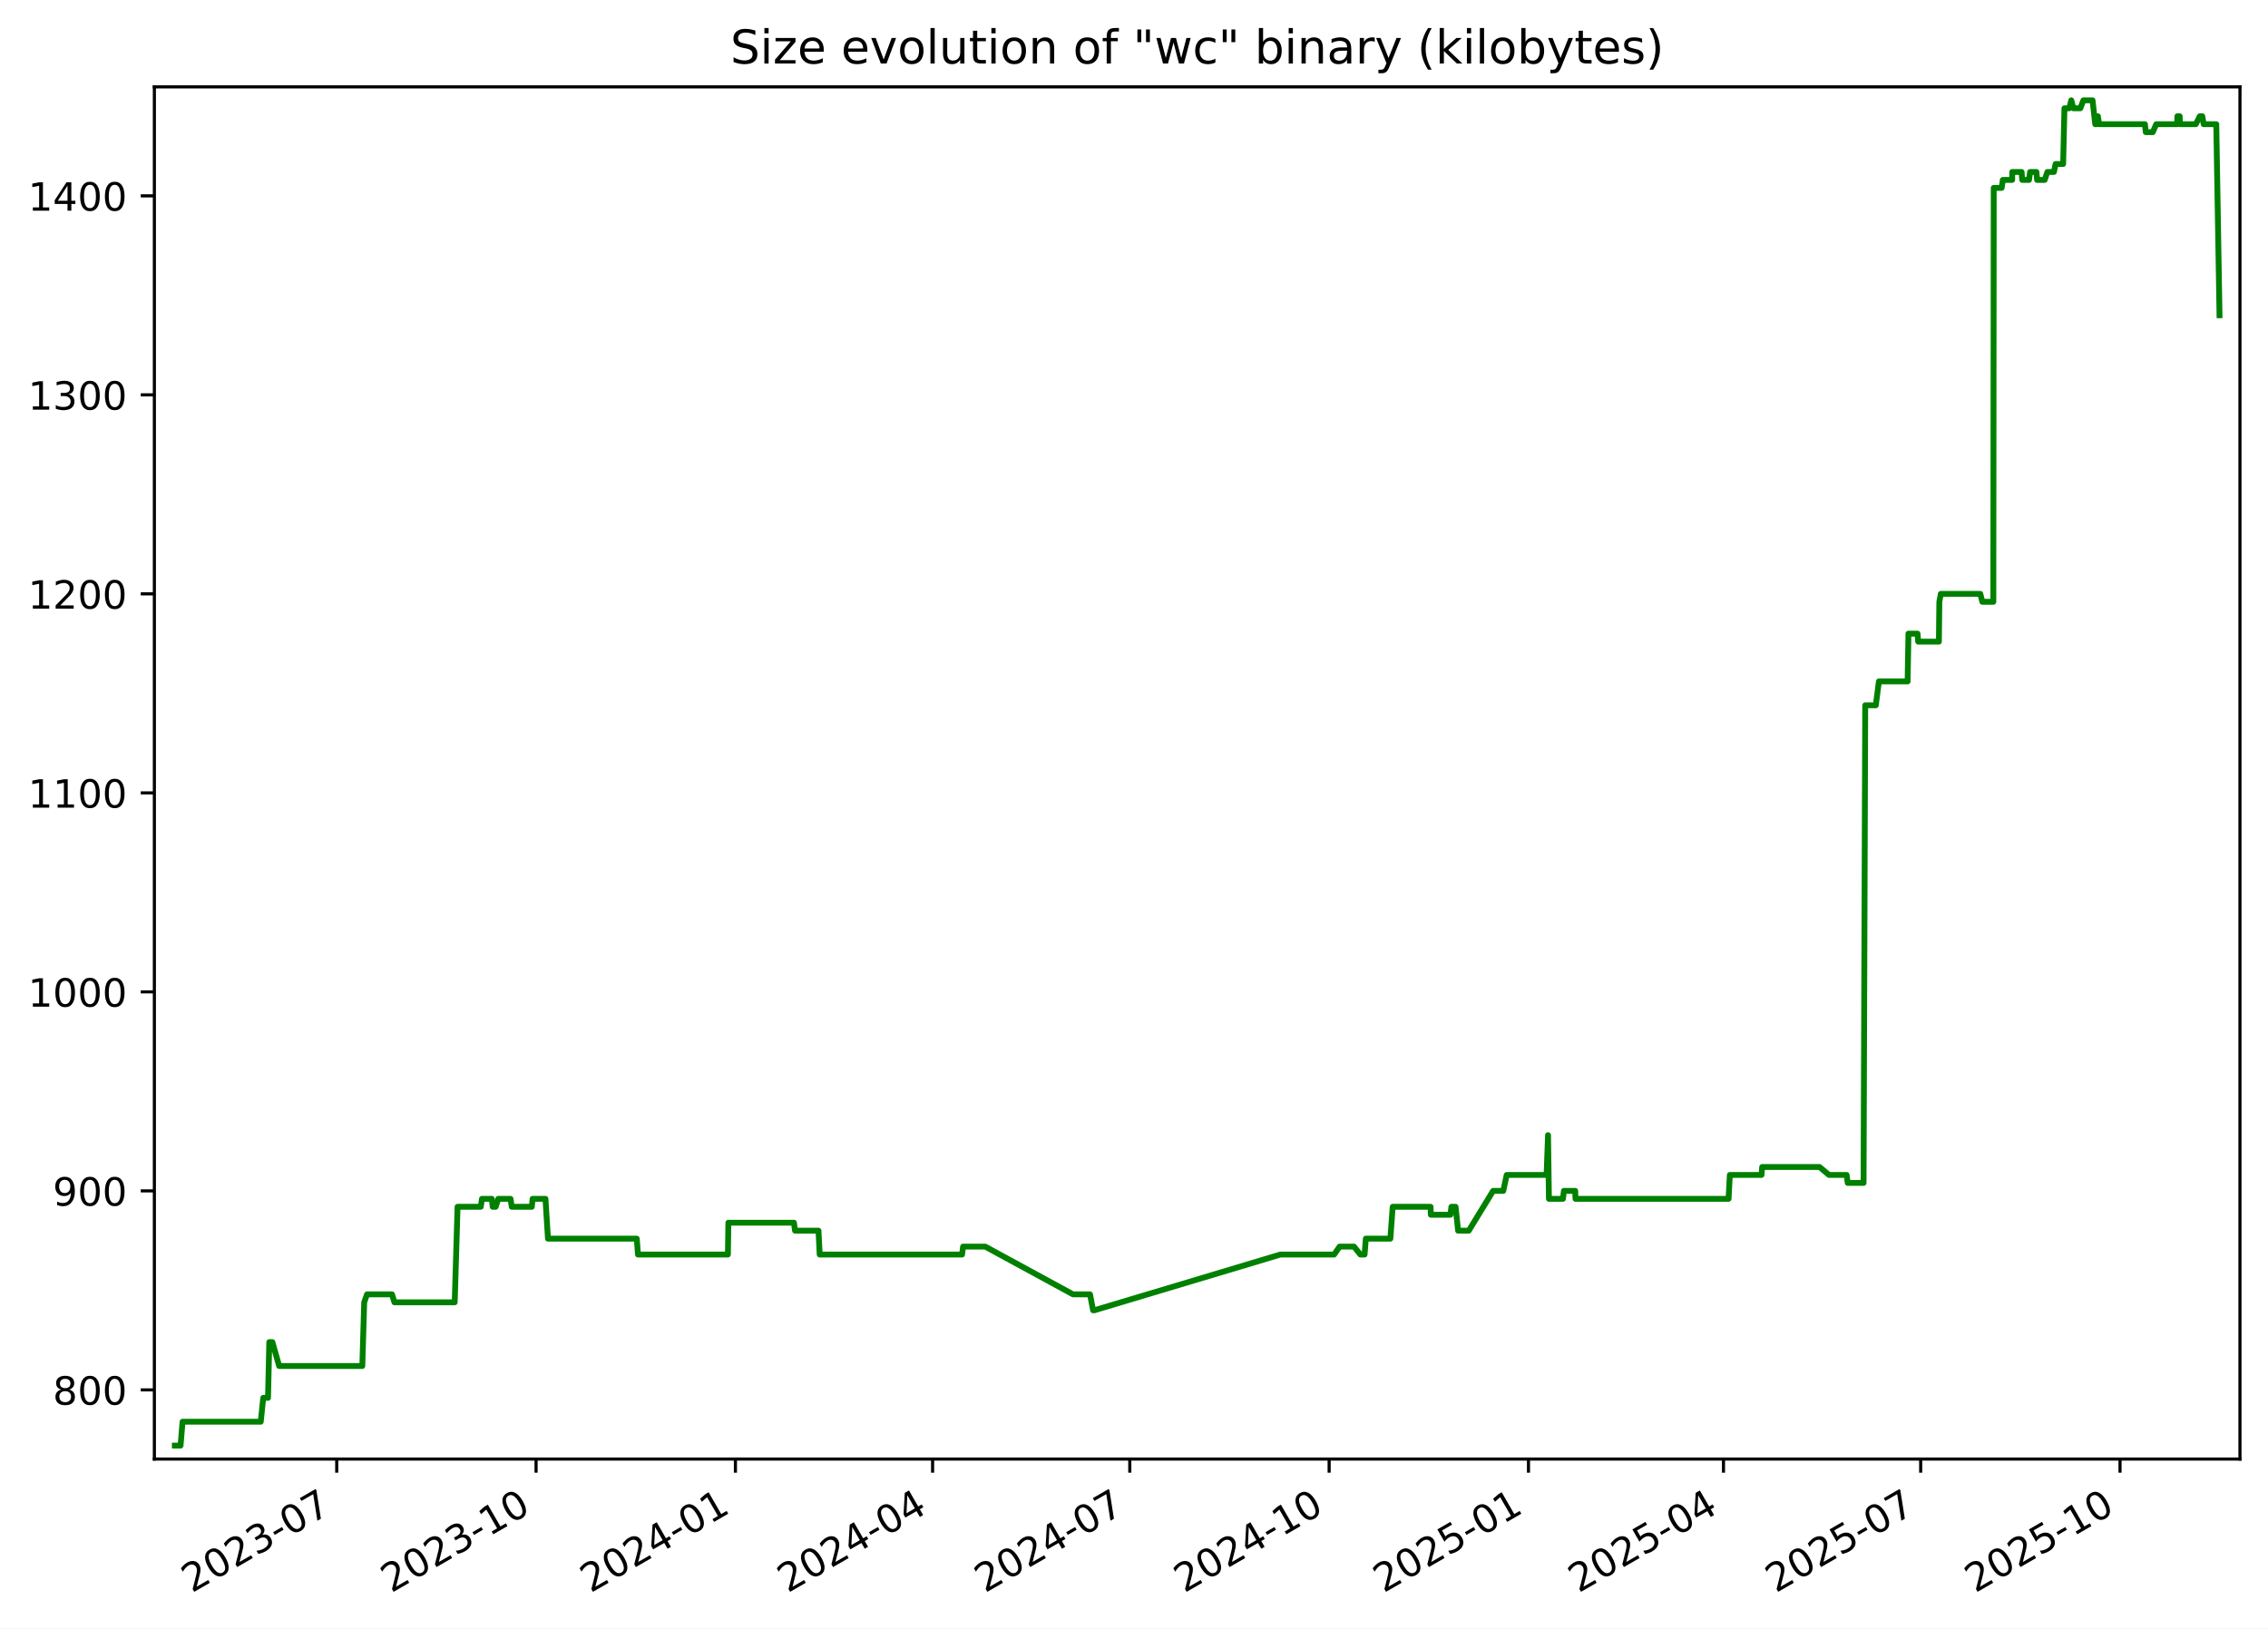
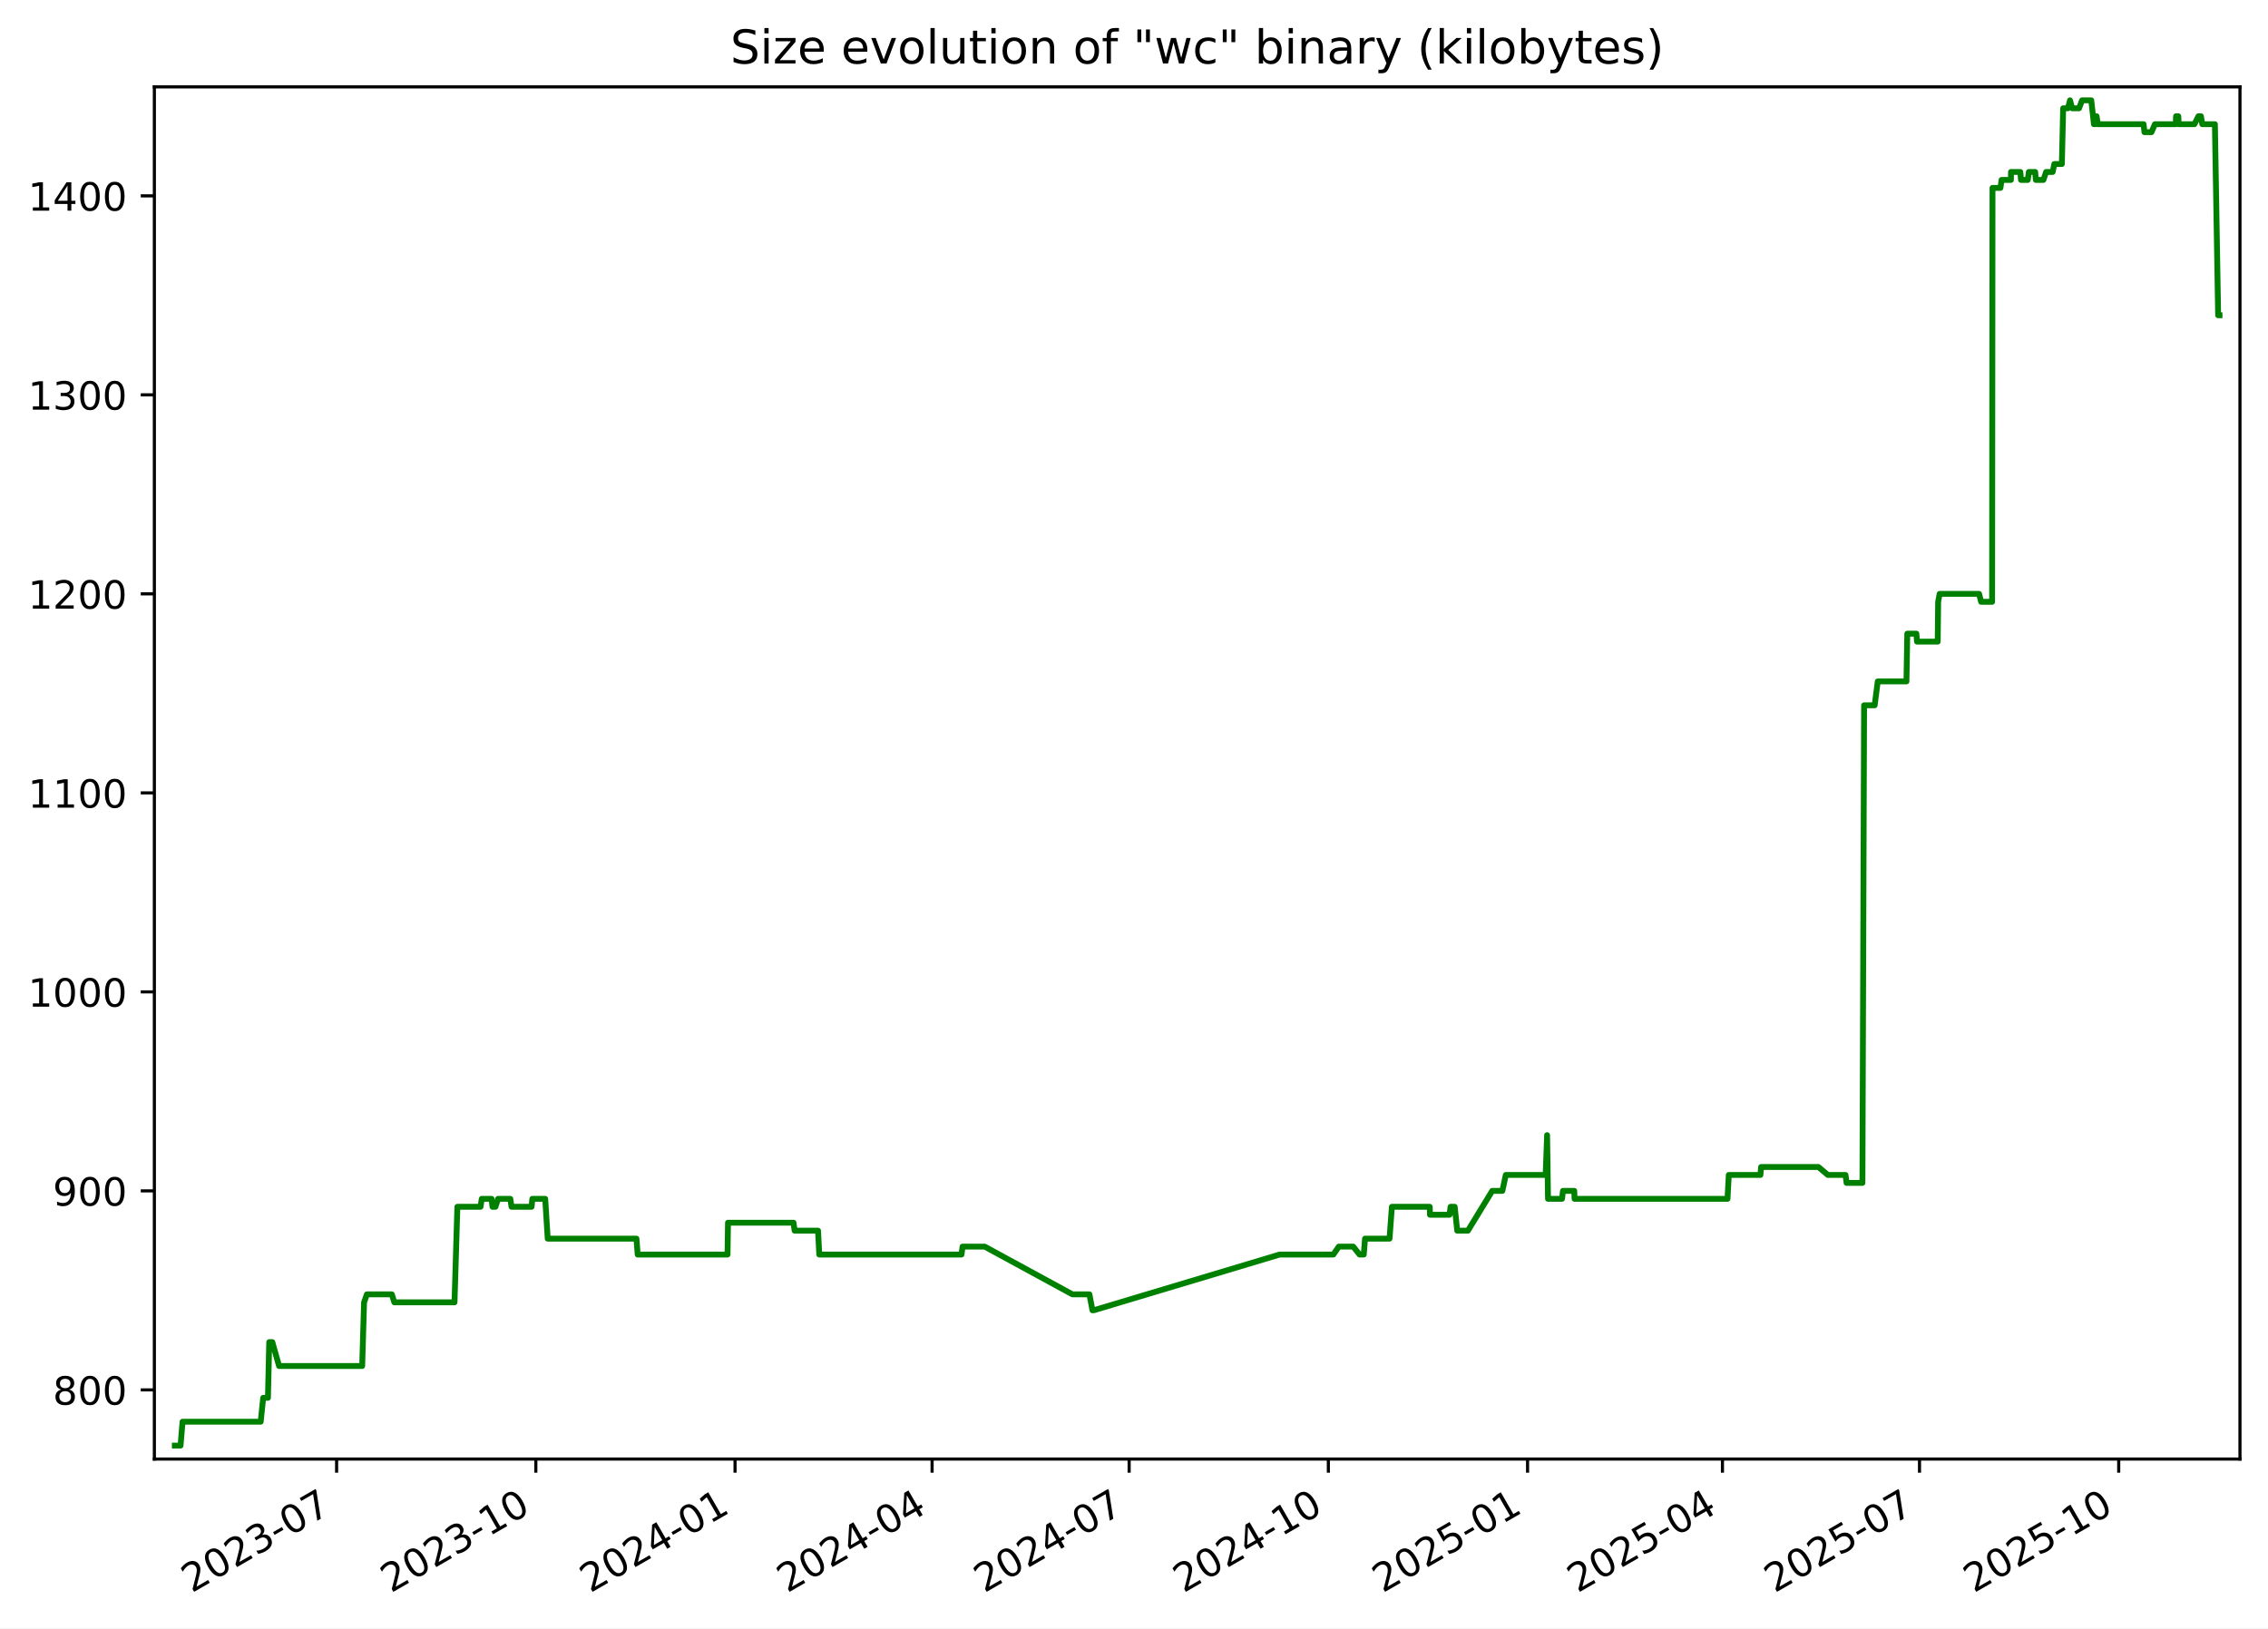
<svg xmlns="http://www.w3.org/2000/svg" xmlns:xlink="http://www.w3.org/1999/xlink" width="582.53pt" height="418.303pt" viewBox="0 0 582.53 418.303" version="1.1">
  <defs>
    <style type="text/css">*{stroke-linejoin: round; stroke-linecap: butt}</style>
  </defs>
  <g id="figure_1">
    <g id="patch_1">
      <path d="M -0 418.303  L 582.53 418.303  L 582.53 0  L -0 0  z " style="fill: #ffffff" />
    </g>
    <g id="axes_1">
      <g id="patch_2">
        <path d="M 39.65 374.83  L 575.33 374.83  L 575.33 22.318  L 39.65 22.318  z " style="fill: #ffffff" />
      </g>
      <g id="matplotlib.axis_1">
        <g id="xtick_1">
          <g id="line2d_1">
            <defs>
-               <path id="m8a77a86e49" d="M 0 0  L 0 3.5  " style="stroke: #000000; stroke-width: 0.8" />
+               <path id="mfa1cd98593" d="M 0 0  L 0 3.5  " style="stroke: #000000; stroke-width: 0.8" />
            </defs>
            <g>
-               <use xlink:href="#m8a77a86e49" x="86.487" y="374.83" style="stroke: #000000; stroke-width: 0.8" />
+               <use xlink:href="#mfa1cd98593" x="86.459" y="374.83" style="stroke: #000000; stroke-width: 0.8" />
            </g>
          </g>
          <g id="text_1">
-             <g transform="translate(49.26217 409.302) rotate(-30) scale(0.1 -0.1)">
+             <g transform="translate(49.23414 409.302) rotate(-30) scale(0.1 -0.1)">
              <defs>
                <path id="DejaVuSans-32" d="M 1228 531  L 3431 531  L 3431 0  L 469 0  L 469 531  Q 828 903 1448 1529  Q 2069 2156 2228 2338  Q 2531 2678 2651 2914  Q 2772 3150 2772 3378  Q 2772 3750 2511 3984  Q 2250 4219 1831 4219  Q 1534 4219 1204 4116  Q 875 4013 500 3803  L 500 4441  Q 881 4594 1212 4672  Q 1544 4750 1819 4750  Q 2544 4750 2975 4387  Q 3406 4025 3406 3419  Q 3406 3131 3298 2873  Q 3191 2616 2906 2266  Q 2828 2175 2409 1742  Q 1991 1309 1228 531  z " transform="scale(0.015625)" />
                <path id="DejaVuSans-30" d="M 2034 4250  Q 1547 4250 1301 3770  Q 1056 3291 1056 2328  Q 1056 1369 1301 889  Q 1547 409 2034 409  Q 2525 409 2770 889  Q 3016 1369 3016 2328  Q 3016 3291 2770 3770  Q 2525 4250 2034 4250  z M 2034 4750  Q 2819 4750 3233 4129  Q 3647 3509 3647 2328  Q 3647 1150 3233 529  Q 2819 -91 2034 -91  Q 1250 -91 836 529  Q 422 1150 422 2328  Q 422 3509 836 4129  Q 1250 4750 2034 4750  z " transform="scale(0.015625)" />
                <path id="DejaVuSans-33" d="M 2597 2516  Q 3050 2419 3304 2112  Q 3559 1806 3559 1356  Q 3559 666 3084 287  Q 2609 -91 1734 -91  Q 1441 -91 1130 -33  Q 819 25 488 141  L 488 750  Q 750 597 1062 519  Q 1375 441 1716 441  Q 2309 441 2620 675  Q 2931 909 2931 1356  Q 2931 1769 2642 2001  Q 2353 2234 1838 2234  L 1294 2234  L 1294 2753  L 1863 2753  Q 2328 2753 2575 2939  Q 2822 3125 2822 3475  Q 2822 3834 2567 4026  Q 2313 4219 1838 4219  Q 1578 4219 1281 4162  Q 984 4106 628 3988  L 628 4550  Q 988 4650 1302 4700  Q 1616 4750 1894 4750  Q 2613 4750 3031 4423  Q 3450 4097 3450 3541  Q 3450 3153 3228 2886  Q 3006 2619 2597 2516  z " transform="scale(0.015625)" />
                <path id="DejaVuSans-2d" d="M 313 2009  L 1997 2009  L 1997 1497  L 313 1497  L 313 2009  z " transform="scale(0.015625)" />
                <path id="DejaVuSans-37" d="M 525 4666  L 3525 4666  L 3525 4397  L 1831 0  L 1172 0  L 2766 4134  L 525 4134  L 525 4666  z " transform="scale(0.015625)" />
              </defs>
              <use xlink:href="#DejaVuSans-32" />
              <use xlink:href="#DejaVuSans-30" x="63.623" />
              <use xlink:href="#DejaVuSans-32" x="127.246" />
              <use xlink:href="#DejaVuSans-33" x="190.869" />
              <use xlink:href="#DejaVuSans-2d" x="254.492" />
              <use xlink:href="#DejaVuSans-30" x="290.576" />
              <use xlink:href="#DejaVuSans-37" x="354.199" />
            </g>
          </g>
        </g>
        <g id="xtick_2">
          <g id="line2d_2">
            <g>
-               <use xlink:href="#m8a77a86e49" x="137.689" y="374.83" style="stroke: #000000; stroke-width: 0.8" />
+               <use xlink:href="#mfa1cd98593" x="137.626" y="374.83" style="stroke: #000000; stroke-width: 0.8" />
            </g>
          </g>
          <g id="text_2">
-             <g transform="translate(100.4641 409.302) rotate(-30) scale(0.1 -0.1)">
+             <g transform="translate(100.4016 409.302) rotate(-30) scale(0.1 -0.1)">
              <defs>
                <path id="DejaVuSans-31" d="M 794 531  L 1825 531  L 1825 4091  L 703 3866  L 703 4441  L 1819 4666  L 2450 4666  L 2450 531  L 3481 531  L 3481 0  L 794 0  L 794 531  z " transform="scale(0.015625)" />
              </defs>
              <use xlink:href="#DejaVuSans-32" />
              <use xlink:href="#DejaVuSans-30" x="63.623" />
              <use xlink:href="#DejaVuSans-32" x="127.246" />
              <use xlink:href="#DejaVuSans-33" x="190.869" />
              <use xlink:href="#DejaVuSans-2d" x="254.492" />
              <use xlink:href="#DejaVuSans-31" x="290.576" />
              <use xlink:href="#DejaVuSans-30" x="354.199" />
            </g>
          </g>
        </g>
        <g id="xtick_3">
          <g id="line2d_3">
            <g>
-               <use xlink:href="#m8a77a86e49" x="188.891" y="374.83" style="stroke: #000000; stroke-width: 0.8" />
+               <use xlink:href="#mfa1cd98593" x="188.794" y="374.83" style="stroke: #000000; stroke-width: 0.8" />
            </g>
          </g>
          <g id="text_3">
-             <g transform="translate(151.6661 409.302) rotate(-30) scale(0.1 -0.1)">
+             <g transform="translate(151.5691 409.302) rotate(-30) scale(0.1 -0.1)">
              <defs>
                <path id="DejaVuSans-34" d="M 2419 4116  L 825 1625  L 2419 1625  L 2419 4116  z M 2253 4666  L 3047 4666  L 3047 1625  L 3713 1625  L 3713 1100  L 3047 1100  L 3047 0  L 2419 0  L 2419 1100  L 313 1100  L 313 1709  L 2253 4666  z " transform="scale(0.015625)" />
              </defs>
              <use xlink:href="#DejaVuSans-32" />
              <use xlink:href="#DejaVuSans-30" x="63.623" />
              <use xlink:href="#DejaVuSans-32" x="127.246" />
              <use xlink:href="#DejaVuSans-34" x="190.869" />
              <use xlink:href="#DejaVuSans-2d" x="254.492" />
              <use xlink:href="#DejaVuSans-30" x="290.576" />
              <use xlink:href="#DejaVuSans-31" x="354.199" />
            </g>
          </g>
        </g>
        <g id="xtick_4">
          <g id="line2d_4">
            <g>
-               <use xlink:href="#m8a77a86e49" x="239.536" y="374.83" style="stroke: #000000; stroke-width: 0.8" />
+               <use xlink:href="#mfa1cd98593" x="239.405" y="374.83" style="stroke: #000000; stroke-width: 0.8" />
            </g>
          </g>
          <g id="text_4">
-             <g transform="translate(202.3115 409.302) rotate(-30) scale(0.1 -0.1)">
+             <g transform="translate(202.1804 409.302) rotate(-30) scale(0.1 -0.1)">
              <use xlink:href="#DejaVuSans-32" />
              <use xlink:href="#DejaVuSans-30" x="63.623" />
              <use xlink:href="#DejaVuSans-32" x="127.246" />
              <use xlink:href="#DejaVuSans-34" x="190.869" />
              <use xlink:href="#DejaVuSans-2d" x="254.492" />
              <use xlink:href="#DejaVuSans-30" x="290.576" />
              <use xlink:href="#DejaVuSans-34" x="354.199" />
            </g>
          </g>
        </g>
        <g id="xtick_5">
          <g id="line2d_5">
            <g>
-               <use xlink:href="#m8a77a86e49" x="290.182" y="374.83" style="stroke: #000000; stroke-width: 0.8" />
+               <use xlink:href="#mfa1cd98593" x="290.016" y="374.83" style="stroke: #000000; stroke-width: 0.8" />
            </g>
          </g>
          <g id="text_5">
-             <g transform="translate(252.9569 409.302) rotate(-30) scale(0.1 -0.1)">
+             <g transform="translate(252.7916 409.302) rotate(-30) scale(0.1 -0.1)">
              <use xlink:href="#DejaVuSans-32" />
              <use xlink:href="#DejaVuSans-30" x="63.623" />
              <use xlink:href="#DejaVuSans-32" x="127.246" />
              <use xlink:href="#DejaVuSans-34" x="190.869" />
              <use xlink:href="#DejaVuSans-2d" x="254.492" />
              <use xlink:href="#DejaVuSans-30" x="290.576" />
              <use xlink:href="#DejaVuSans-37" x="354.199" />
            </g>
          </g>
        </g>
        <g id="xtick_6">
          <g id="line2d_6">
            <g>
-               <use xlink:href="#m8a77a86e49" x="341.384" y="374.83" style="stroke: #000000; stroke-width: 0.8" />
+               <use xlink:href="#mfa1cd98593" x="341.184" y="374.83" style="stroke: #000000; stroke-width: 0.8" />
            </g>
          </g>
          <g id="text_6">
-             <g transform="translate(304.1589 409.302) rotate(-30) scale(0.1 -0.1)">
+             <g transform="translate(303.9591 409.302) rotate(-30) scale(0.1 -0.1)">
              <use xlink:href="#DejaVuSans-32" />
              <use xlink:href="#DejaVuSans-30" x="63.623" />
              <use xlink:href="#DejaVuSans-32" x="127.246" />
              <use xlink:href="#DejaVuSans-34" x="190.869" />
              <use xlink:href="#DejaVuSans-2d" x="254.492" />
              <use xlink:href="#DejaVuSans-31" x="290.576" />
              <use xlink:href="#DejaVuSans-30" x="354.199" />
            </g>
          </g>
        </g>
        <g id="xtick_7">
          <g id="line2d_7">
            <g>
-               <use xlink:href="#m8a77a86e49" x="392.586" y="374.83" style="stroke: #000000; stroke-width: 0.8" />
+               <use xlink:href="#mfa1cd98593" x="392.351" y="374.83" style="stroke: #000000; stroke-width: 0.8" />
            </g>
          </g>
          <g id="text_7">
-             <g transform="translate(355.3609 409.302) rotate(-30) scale(0.1 -0.1)">
+             <g transform="translate(355.1266 409.302) rotate(-30) scale(0.1 -0.1)">
              <defs>
                <path id="DejaVuSans-35" d="M 691 4666  L 3169 4666  L 3169 4134  L 1269 4134  L 1269 2991  Q 1406 3038 1543 3061  Q 1681 3084 1819 3084  Q 2600 3084 3056 2656  Q 3513 2228 3513 1497  Q 3513 744 3044 326  Q 2575 -91 1722 -91  Q 1428 -91 1123 -41  Q 819 9 494 109  L 494 744  Q 775 591 1075 516  Q 1375 441 1709 441  Q 2250 441 2565 725  Q 2881 1009 2881 1497  Q 2881 1984 2565 2268  Q 2250 2553 1709 2553  Q 1456 2553 1204 2497  Q 953 2441 691 2322  L 691 4666  z " transform="scale(0.015625)" />
              </defs>
              <use xlink:href="#DejaVuSans-32" />
              <use xlink:href="#DejaVuSans-30" x="63.623" />
              <use xlink:href="#DejaVuSans-32" x="127.246" />
              <use xlink:href="#DejaVuSans-35" x="190.869" />
              <use xlink:href="#DejaVuSans-2d" x="254.492" />
              <use xlink:href="#DejaVuSans-30" x="290.576" />
              <use xlink:href="#DejaVuSans-31" x="354.199" />
            </g>
          </g>
        </g>
        <g id="xtick_8">
          <g id="line2d_8">
            <g>
-               <use xlink:href="#m8a77a86e49" x="442.675" y="374.83" style="stroke: #000000; stroke-width: 0.8" />
+               <use xlink:href="#mfa1cd98593" x="442.407" y="374.83" style="stroke: #000000; stroke-width: 0.8" />
            </g>
          </g>
          <g id="text_8">
-             <g transform="translate(405.4497 409.302) rotate(-30) scale(0.1 -0.1)">
+             <g transform="translate(405.1817 409.302) rotate(-30) scale(0.1 -0.1)">
              <use xlink:href="#DejaVuSans-32" />
              <use xlink:href="#DejaVuSans-30" x="63.623" />
              <use xlink:href="#DejaVuSans-32" x="127.246" />
              <use xlink:href="#DejaVuSans-35" x="190.869" />
              <use xlink:href="#DejaVuSans-2d" x="254.492" />
              <use xlink:href="#DejaVuSans-30" x="290.576" />
              <use xlink:href="#DejaVuSans-34" x="354.199" />
            </g>
          </g>
        </g>
        <g id="xtick_9">
          <g id="line2d_9">
            <g>
-               <use xlink:href="#m8a77a86e49" x="493.32" y="374.83" style="stroke: #000000; stroke-width: 0.8" />
+               <use xlink:href="#mfa1cd98593" x="493.018" y="374.83" style="stroke: #000000; stroke-width: 0.8" />
            </g>
          </g>
          <g id="text_9">
-             <g transform="translate(456.0952 409.302) rotate(-30) scale(0.1 -0.1)">
+             <g transform="translate(455.793 409.302) rotate(-30) scale(0.1 -0.1)">
              <use xlink:href="#DejaVuSans-32" />
              <use xlink:href="#DejaVuSans-30" x="63.623" />
              <use xlink:href="#DejaVuSans-32" x="127.246" />
              <use xlink:href="#DejaVuSans-35" x="190.869" />
              <use xlink:href="#DejaVuSans-2d" x="254.492" />
              <use xlink:href="#DejaVuSans-30" x="290.576" />
              <use xlink:href="#DejaVuSans-37" x="354.199" />
            </g>
          </g>
        </g>
        <g id="xtick_10">
          <g id="line2d_10">
            <g>
-               <use xlink:href="#m8a77a86e49" x="544.522" y="374.83" style="stroke: #000000; stroke-width: 0.8" />
+               <use xlink:href="#mfa1cd98593" x="544.185" y="374.83" style="stroke: #000000; stroke-width: 0.8" />
            </g>
          </g>
          <g id="text_10">
-             <g transform="translate(507.2971 409.302) rotate(-30) scale(0.1 -0.1)">
+             <g transform="translate(506.9604 409.302) rotate(-30) scale(0.1 -0.1)">
              <use xlink:href="#DejaVuSans-32" />
              <use xlink:href="#DejaVuSans-30" x="63.623" />
              <use xlink:href="#DejaVuSans-32" x="127.246" />
              <use xlink:href="#DejaVuSans-35" x="190.869" />
              <use xlink:href="#DejaVuSans-2d" x="254.492" />
              <use xlink:href="#DejaVuSans-31" x="290.576" />
              <use xlink:href="#DejaVuSans-30" x="354.199" />
            </g>
          </g>
        </g>
      </g>
      <g id="matplotlib.axis_2">
        <g id="ytick_1">
          <g id="line2d_11">
            <defs>
-               <path id="m4cdb076b34" d="M 0 0  L -3.5 0  " style="stroke: #000000; stroke-width: 0.8" />
+               <path id="m71ce8b6731" d="M 0 0  L -3.5 0  " style="stroke: #000000; stroke-width: 0.8" />
            </defs>
            <g>
-               <use xlink:href="#m4cdb076b34" x="39.65" y="357.059" style="stroke: #000000; stroke-width: 0.8" />
+               <use xlink:href="#m71ce8b6731" x="39.65" y="357.059" style="stroke: #000000; stroke-width: 0.8" />
            </g>
          </g>
          <g id="text_11">
            <g transform="translate(13.5625 360.8586) scale(0.1 -0.1)">
              <defs>
                <path id="DejaVuSans-38" d="M 2034 2216  Q 1584 2216 1326 1975  Q 1069 1734 1069 1313  Q 1069 891 1326 650  Q 1584 409 2034 409  Q 2484 409 2743 651  Q 3003 894 3003 1313  Q 3003 1734 2745 1975  Q 2488 2216 2034 2216  z M 1403 2484  Q 997 2584 770 2862  Q 544 3141 544 3541  Q 544 4100 942 4425  Q 1341 4750 2034 4750  Q 2731 4750 3128 4425  Q 3525 4100 3525 3541  Q 3525 3141 3298 2862  Q 3072 2584 2669 2484  Q 3125 2378 3379 2068  Q 3634 1759 3634 1313  Q 3634 634 3220 271  Q 2806 -91 2034 -91  Q 1263 -91 848 271  Q 434 634 434 1313  Q 434 1759 690 2068  Q 947 2378 1403 2484  z M 1172 3481  Q 1172 3119 1398 2916  Q 1625 2713 2034 2713  Q 2441 2713 2670 2916  Q 2900 3119 2900 3481  Q 2900 3844 2670 4047  Q 2441 4250 2034 4250  Q 1625 4250 1398 4047  Q 1172 3844 1172 3481  z " transform="scale(0.015625)" />
              </defs>
              <use xlink:href="#DejaVuSans-38" />
              <use xlink:href="#DejaVuSans-30" x="63.623" />
              <use xlink:href="#DejaVuSans-30" x="127.246" />
            </g>
          </g>
        </g>
        <g id="ytick_2">
          <g id="line2d_12">
            <g>
-               <use xlink:href="#m4cdb076b34" x="39.65" y="305.935" style="stroke: #000000; stroke-width: 0.8" />
+               <use xlink:href="#m71ce8b6731" x="39.65" y="305.935" style="stroke: #000000; stroke-width: 0.8" />
            </g>
          </g>
          <g id="text_12">
            <g transform="translate(13.5625 309.7343) scale(0.1 -0.1)">
              <defs>
                <path id="DejaVuSans-39" d="M 703 97  L 703 672  Q 941 559 1184 500  Q 1428 441 1663 441  Q 2288 441 2617 861  Q 2947 1281 2994 2138  Q 2813 1869 2534 1725  Q 2256 1581 1919 1581  Q 1219 1581 811 2004  Q 403 2428 403 3163  Q 403 3881 828 4315  Q 1253 4750 1959 4750  Q 2769 4750 3195 4129  Q 3622 3509 3622 2328  Q 3622 1225 3098 567  Q 2575 -91 1691 -91  Q 1453 -91 1209 -44  Q 966 3 703 97  z M 1959 2075  Q 2384 2075 2632 2365  Q 2881 2656 2881 3163  Q 2881 3666 2632 3958  Q 2384 4250 1959 4250  Q 1534 4250 1286 3958  Q 1038 3666 1038 3163  Q 1038 2656 1286 2365  Q 1534 2075 1959 2075  z " transform="scale(0.015625)" />
              </defs>
              <use xlink:href="#DejaVuSans-39" />
              <use xlink:href="#DejaVuSans-30" x="63.623" />
              <use xlink:href="#DejaVuSans-30" x="127.246" />
            </g>
          </g>
        </g>
        <g id="ytick_3">
          <g id="line2d_13">
            <g>
-               <use xlink:href="#m4cdb076b34" x="39.65" y="254.811" style="stroke: #000000; stroke-width: 0.8" />
+               <use xlink:href="#m71ce8b6731" x="39.65" y="254.811" style="stroke: #000000; stroke-width: 0.8" />
            </g>
          </g>
          <g id="text_13">
            <g transform="translate(7.2 258.61) scale(0.1 -0.1)">
              <use xlink:href="#DejaVuSans-31" />
              <use xlink:href="#DejaVuSans-30" x="63.623" />
              <use xlink:href="#DejaVuSans-30" x="127.246" />
              <use xlink:href="#DejaVuSans-30" x="190.869" />
            </g>
          </g>
        </g>
        <g id="ytick_4">
          <g id="line2d_14">
            <g>
-               <use xlink:href="#m4cdb076b34" x="39.65" y="203.687" style="stroke: #000000; stroke-width: 0.8" />
+               <use xlink:href="#m71ce8b6731" x="39.65" y="203.687" style="stroke: #000000; stroke-width: 0.8" />
            </g>
          </g>
          <g id="text_14">
            <g transform="translate(7.2 207.4858) scale(0.1 -0.1)">
              <use xlink:href="#DejaVuSans-31" />
              <use xlink:href="#DejaVuSans-31" x="63.623" />
              <use xlink:href="#DejaVuSans-30" x="127.246" />
              <use xlink:href="#DejaVuSans-30" x="190.869" />
            </g>
          </g>
        </g>
        <g id="ytick_5">
          <g id="line2d_15">
            <g>
-               <use xlink:href="#m4cdb076b34" x="39.65" y="152.562" style="stroke: #000000; stroke-width: 0.8" />
+               <use xlink:href="#m71ce8b6731" x="39.65" y="152.562" style="stroke: #000000; stroke-width: 0.8" />
            </g>
          </g>
          <g id="text_15">
            <g transform="translate(7.2 156.3615) scale(0.1 -0.1)">
              <use xlink:href="#DejaVuSans-31" />
              <use xlink:href="#DejaVuSans-32" x="63.623" />
              <use xlink:href="#DejaVuSans-30" x="127.246" />
              <use xlink:href="#DejaVuSans-30" x="190.869" />
            </g>
          </g>
        </g>
        <g id="ytick_6">
          <g id="line2d_16">
            <g>
-               <use xlink:href="#m4cdb076b34" x="39.65" y="101.438" style="stroke: #000000; stroke-width: 0.8" />
+               <use xlink:href="#m71ce8b6731" x="39.65" y="101.438" style="stroke: #000000; stroke-width: 0.8" />
            </g>
          </g>
          <g id="text_16">
            <g transform="translate(7.2 105.2372) scale(0.1 -0.1)">
              <use xlink:href="#DejaVuSans-31" />
              <use xlink:href="#DejaVuSans-33" x="63.623" />
              <use xlink:href="#DejaVuSans-30" x="127.246" />
              <use xlink:href="#DejaVuSans-30" x="190.869" />
            </g>
          </g>
        </g>
        <g id="ytick_7">
          <g id="line2d_17">
            <g>
-               <use xlink:href="#m4cdb076b34" x="39.65" y="50.314" style="stroke: #000000; stroke-width: 0.8" />
+               <use xlink:href="#m71ce8b6731" x="39.65" y="50.314" style="stroke: #000000; stroke-width: 0.8" />
            </g>
          </g>
          <g id="text_17">
            <g transform="translate(7.2 54.11299) scale(0.1 -0.1)">
              <use xlink:href="#DejaVuSans-31" />
              <use xlink:href="#DejaVuSans-34" x="63.623" />
              <use xlink:href="#DejaVuSans-30" x="127.246" />
              <use xlink:href="#DejaVuSans-30" x="190.869" />
            </g>
          </g>
        </g>
      </g>
      <g id="line2d_18">
-         <path d="M 44.902 371.374  L 46.375 371.374  L 46.89 365.239  L 66.977 365.239  L 67.613 359.104  L 68.841 359.104  L 69.166 344.79  L 69.962 344.79  L 71.696 350.924  L 93.06 350.924  L 93.544 334.565  L 94.268 332.52  L 100.683 332.52  L 101.315 334.565  L 116.79 334.565  L 117.523 310.025  L 123.477 310.025  L 123.79 307.98  L 126.316 307.98  L 126.546 310.025  L 127.305 310.025  L 127.985 307.98  L 131.13 307.98  L 131.443 310.025  L 136.599 310.025  L 136.793 307.98  L 140.099 307.98  L 140.744 318.205  L 163.551 318.205  L 163.869 322.295  L 186.96 322.295  L 187.08 314.115  L 203.922 314.115  L 204.203 316.16  L 210.226 316.16  L 210.539 322.295  L 247.101 322.295  L 247.366 320.25  L 253.05 320.25  L 275.607 332.52  L 279.972 332.52  L 280.756 336.61  L 281.095 336.61  L 328.853 322.295  L 342.666 322.295  L 344.075 320.25  L 347.769 320.25  L 349.406 322.295  L 350.487 322.295  L 350.811 318.205  L 357.111 318.205  L 357.713 310.025  L 367.442 310.025  L 367.502 312.07  L 372.531 312.07  L 372.791 310.025  L 373.859 310.025  L 374.512 316.16  L 377.253 316.16  L 383.504 305.935  L 386.11 305.935  L 386.99 301.845  L 397.236 301.845  L 397.607 291.62  L 397.84 307.98  L 401.44 307.98  L 401.686 305.935  L 404.587 305.935  L 404.664 307.98  L 443.976 307.98  L 444.304 301.845  L 452.437 301.845  L 452.607 299.8  L 467.342 299.8  L 469.774 301.845  L 474.308 301.845  L 474.575 303.89  L 478.655 303.89  L 479.078 181.192  L 481.798 181.192  L 482.59 175.057  L 489.966 175.057  L 490.181 162.787  L 492.523 162.787  L 492.678 164.832  L 498.001 164.832  L 498.113 154.607  L 498.495 152.562  L 508.633 152.562  L 509.158 154.607  L 511.985 154.607  L 512.084 48.269  L 514.122 48.269  L 514.415 46.224  L 516.82 46.224  L 516.838 44.179  L 519.234 44.179  L 519.406 46.224  L 521.147 46.224  L 521.423 44.179  L 523.053 44.179  L 523.225 46.224  L 525.167 46.224  L 525.862 44.179  L 527.549 44.179  L 527.971 42.134  L 529.914 42.134  L 530.245 27.819  L 531.476 27.819  L 532.005 25.774  L 532.549 27.819  L 534.328 27.819  L 535.105 25.774  L 537.467 25.774  L 538.158 31.909  L 538.525 31.909  L 538.836 29.864  L 539.155 31.909  L 550.917 31.909  L 551.141 33.954  L 552.938 33.954  L 553.826 31.909  L 559.193 31.909  L 559.259 29.864  L 559.841 29.864  L 559.925 31.909  L 563.981 31.909  L 565.015 29.864  L 565.657 29.864  L 566.006 31.909  L 569.245 31.909  L 570.078 80.988  L 570.078 80.988  " clip-path="url(#p8cdc26af98)" style="fill: none; stroke: #008000; stroke-width: 1.5; stroke-linecap: square" />
+         <path d="M 44.902 371.374  L 46.374 371.374  L 46.889 365.239  L 66.962 365.239  L 67.598 359.104  L 68.824 359.104  L 69.15 344.79  L 69.945 344.79  L 71.678 350.924  L 93.027 350.924  L 93.511 334.565  L 94.235 332.52  L 100.646 332.52  L 101.277 334.565  L 116.741 334.565  L 117.474 310.025  L 123.425 310.025  L 123.737 307.98  L 126.261 307.98  L 126.491 310.025  L 127.249 310.025  L 127.929 307.98  L 131.072 307.98  L 131.385 310.025  L 136.537 310.025  L 136.731 307.98  L 140.035 307.98  L 140.68 318.205  L 163.471 318.205  L 163.789 322.295  L 186.864 322.295  L 186.984 314.115  L 203.815 314.115  L 204.096 316.16  L 210.115 316.16  L 210.427 322.295  L 246.964 322.295  L 247.23 320.25  L 252.91 320.25  L 275.451 332.52  L 279.814 332.52  L 280.597 336.61  L 280.936 336.61  L 328.662 322.295  L 342.466 322.295  L 343.874 320.25  L 347.565 320.25  L 349.201 322.295  L 350.281 322.295  L 350.605 318.205  L 356.9 318.205  L 357.502 310.025  L 367.224 310.025  L 367.284 312.07  L 372.31 312.07  L 372.57 310.025  L 373.637 310.025  L 374.29 316.16  L 377.029 316.16  L 383.276 305.935  L 385.88 305.935  L 386.76 301.845  L 396.998 301.845  L 397.369 291.62  L 397.603 307.98  L 401.2 307.98  L 401.446 305.935  L 404.344 305.935  L 404.421 307.98  L 443.707 307.98  L 444.035 301.845  L 452.162 301.845  L 452.332 299.8  L 467.057 299.8  L 469.488 301.845  L 474.019 301.845  L 474.286 303.89  L 478.363 303.89  L 478.785 181.192  L 481.504 181.192  L 482.295 175.057  L 489.666 175.057  L 489.881 162.787  L 492.222 162.787  L 492.377 164.832  L 497.696 164.832  L 497.807 154.607  L 498.19 152.562  L 508.32 152.562  L 508.845 154.607  L 511.67 154.607  L 511.769 48.269  L 513.806 48.269  L 514.099 46.224  L 516.502 46.224  L 516.52 44.179  L 518.914 44.179  L 519.086 46.224  L 520.826 46.224  L 521.102 44.179  L 522.731 44.179  L 522.903 46.224  L 524.844 46.224  L 525.538 44.179  L 527.224 44.179  L 527.645 42.134  L 529.587 42.134  L 529.918 27.819  L 531.148 27.819  L 531.676 25.774  L 532.221 27.819  L 533.998 27.819  L 534.775 25.774  L 537.135 25.774  L 537.825 31.909  L 538.192 31.909  L 538.503 29.864  L 538.822 31.909  L 550.576 31.909  L 550.8 33.954  L 552.596 33.954  L 553.483 31.909  L 558.846 31.909  L 558.912 29.864  L 559.494 29.864  L 559.578 31.909  L 563.631 31.909  L 564.665 29.864  L 565.306 29.864  L 565.654 31.909  L 568.892 31.909  L 569.724 80.988  L 570.078 80.988  L 570.078 80.988  " clip-path="url(#p59217bae43)" style="fill: none; stroke: #008000; stroke-width: 1.5; stroke-linecap: square" />
      </g>
      <g id="patch_3">
        <path d="M 39.65 374.83  L 39.65 22.318  " style="fill: none; stroke: #000000; stroke-width: 0.8; stroke-linejoin: miter; stroke-linecap: square" />
      </g>
      <g id="patch_4">
        <path d="M 575.33 374.83  L 575.33 22.318  " style="fill: none; stroke: #000000; stroke-width: 0.8; stroke-linejoin: miter; stroke-linecap: square" />
      </g>
      <g id="patch_5">
        <path d="M 39.65 374.83  L 575.33 374.83  " style="fill: none; stroke: #000000; stroke-width: 0.8; stroke-linejoin: miter; stroke-linecap: square" />
      </g>
      <g id="patch_6">
        <path d="M 39.65 22.318  L 575.33 22.318  " style="fill: none; stroke: #000000; stroke-width: 0.8; stroke-linejoin: miter; stroke-linecap: square" />
      </g>
      <g id="text_18">
        <g transform="translate(187.5884 16.31812) scale(0.12 -0.12)">
          <defs>
            <path id="DejaVuSans-53" d="M 3425 4513  L 3425 3897  Q 3066 4069 2747 4153  Q 2428 4238 2131 4238  Q 1616 4238 1336 4038  Q 1056 3838 1056 3469  Q 1056 3159 1242 3001  Q 1428 2844 1947 2747  L 2328 2669  Q 3034 2534 3370 2195  Q 3706 1856 3706 1288  Q 3706 609 3251 259  Q 2797 -91 1919 -91  Q 1588 -91 1214 -16  Q 841 59 441 206  L 441 856  Q 825 641 1194 531  Q 1563 422 1919 422  Q 2459 422 2753 634  Q 3047 847 3047 1241  Q 3047 1584 2836 1778  Q 2625 1972 2144 2069  L 1759 2144  Q 1053 2284 737 2584  Q 422 2884 422 3419  Q 422 4038 858 4394  Q 1294 4750 2059 4750  Q 2388 4750 2728 4690  Q 3069 4631 3425 4513  z " transform="scale(0.015625)" />
            <path id="DejaVuSans-69" d="M 603 3500  L 1178 3500  L 1178 0  L 603 0  L 603 3500  z M 603 4863  L 1178 4863  L 1178 4134  L 603 4134  L 603 4863  z " transform="scale(0.015625)" />
            <path id="DejaVuSans-7a" d="M 353 3500  L 3084 3500  L 3084 2975  L 922 459  L 3084 459  L 3084 0  L 275 0  L 275 525  L 2438 3041  L 353 3041  L 353 3500  z " transform="scale(0.015625)" />
            <path id="DejaVuSans-65" d="M 3597 1894  L 3597 1613  L 953 1613  Q 991 1019 1311 708  Q 1631 397 2203 397  Q 2534 397 2845 478  Q 3156 559 3463 722  L 3463 178  Q 3153 47 2828 -22  Q 2503 -91 2169 -91  Q 1331 -91 842 396  Q 353 884 353 1716  Q 353 2575 817 3079  Q 1281 3584 2069 3584  Q 2775 3584 3186 3129  Q 3597 2675 3597 1894  z M 3022 2063  Q 3016 2534 2758 2815  Q 2500 3097 2075 3097  Q 1594 3097 1305 2825  Q 1016 2553 972 2059  L 3022 2063  z " transform="scale(0.015625)" />
            <path id="DejaVuSans-20" transform="scale(0.015625)" />
            <path id="DejaVuSans-76" d="M 191 3500  L 800 3500  L 1894 563  L 2988 3500  L 3597 3500  L 2284 0  L 1503 0  L 191 3500  z " transform="scale(0.015625)" />
            <path id="DejaVuSans-6f" d="M 1959 3097  Q 1497 3097 1228 2736  Q 959 2375 959 1747  Q 959 1119 1226 758  Q 1494 397 1959 397  Q 2419 397 2687 759  Q 2956 1122 2956 1747  Q 2956 2369 2687 2733  Q 2419 3097 1959 3097  z M 1959 3584  Q 2709 3584 3137 3096  Q 3566 2609 3566 1747  Q 3566 888 3137 398  Q 2709 -91 1959 -91  Q 1206 -91 779 398  Q 353 888 353 1747  Q 353 2609 779 3096  Q 1206 3584 1959 3584  z " transform="scale(0.015625)" />
            <path id="DejaVuSans-6c" d="M 603 4863  L 1178 4863  L 1178 0  L 603 0  L 603 4863  z " transform="scale(0.015625)" />
            <path id="DejaVuSans-75" d="M 544 1381  L 544 3500  L 1119 3500  L 1119 1403  Q 1119 906 1312 657  Q 1506 409 1894 409  Q 2359 409 2629 706  Q 2900 1003 2900 1516  L 2900 3500  L 3475 3500  L 3475 0  L 2900 0  L 2900 538  Q 2691 219 2414 64  Q 2138 -91 1772 -91  Q 1169 -91 856 284  Q 544 659 544 1381  z M 1991 3584  L 1991 3584  z " transform="scale(0.015625)" />
            <path id="DejaVuSans-74" d="M 1172 4494  L 1172 3500  L 2356 3500  L 2356 3053  L 1172 3053  L 1172 1153  Q 1172 725 1289 603  Q 1406 481 1766 481  L 2356 481  L 2356 0  L 1766 0  Q 1100 0 847 248  Q 594 497 594 1153  L 594 3053  L 172 3053  L 172 3500  L 594 3500  L 594 4494  L 1172 4494  z " transform="scale(0.015625)" />
            <path id="DejaVuSans-6e" d="M 3513 2113  L 3513 0  L 2938 0  L 2938 2094  Q 2938 2591 2744 2837  Q 2550 3084 2163 3084  Q 1697 3084 1428 2787  Q 1159 2491 1159 1978  L 1159 0  L 581 0  L 581 3500  L 1159 3500  L 1159 2956  Q 1366 3272 1645 3428  Q 1925 3584 2291 3584  Q 2894 3584 3203 3211  Q 3513 2838 3513 2113  z " transform="scale(0.015625)" />
            <path id="DejaVuSans-66" d="M 2375 4863  L 2375 4384  L 1825 4384  Q 1516 4384 1395 4259  Q 1275 4134 1275 3809  L 1275 3500  L 2222 3500  L 2222 3053  L 1275 3053  L 1275 0  L 697 0  L 697 3053  L 147 3053  L 147 3500  L 697 3500  L 697 3744  Q 697 4328 969 4595  Q 1241 4863 1831 4863  L 2375 4863  z " transform="scale(0.015625)" />
            <path id="DejaVuSans-22" d="M 1147 4666  L 1147 2931  L 616 2931  L 616 4666  L 1147 4666  z M 2328 4666  L 2328 2931  L 1797 2931  L 1797 4666  L 2328 4666  z " transform="scale(0.015625)" />
            <path id="DejaVuSans-77" d="M 269 3500  L 844 3500  L 1563 769  L 2278 3500  L 2956 3500  L 3675 769  L 4391 3500  L 4966 3500  L 4050 0  L 3372 0  L 2619 2869  L 1863 0  L 1184 0  L 269 3500  z " transform="scale(0.015625)" />
            <path id="DejaVuSans-63" d="M 3122 3366  L 3122 2828  Q 2878 2963 2633 3030  Q 2388 3097 2138 3097  Q 1578 3097 1268 2742  Q 959 2388 959 1747  Q 959 1106 1268 751  Q 1578 397 2138 397  Q 2388 397 2633 464  Q 2878 531 3122 666  L 3122 134  Q 2881 22 2623 -34  Q 2366 -91 2075 -91  Q 1284 -91 818 406  Q 353 903 353 1747  Q 353 2603 823 3093  Q 1294 3584 2113 3584  Q 2378 3584 2631 3529  Q 2884 3475 3122 3366  z " transform="scale(0.015625)" />
            <path id="DejaVuSans-62" d="M 3116 1747  Q 3116 2381 2855 2742  Q 2594 3103 2138 3103  Q 1681 3103 1420 2742  Q 1159 2381 1159 1747  Q 1159 1113 1420 752  Q 1681 391 2138 391  Q 2594 391 2855 752  Q 3116 1113 3116 1747  z M 1159 2969  Q 1341 3281 1617 3432  Q 1894 3584 2278 3584  Q 2916 3584 3314 3078  Q 3713 2572 3713 1747  Q 3713 922 3314 415  Q 2916 -91 2278 -91  Q 1894 -91 1617 61  Q 1341 213 1159 525  L 1159 0  L 581 0  L 581 4863  L 1159 4863  L 1159 2969  z " transform="scale(0.015625)" />
            <path id="DejaVuSans-61" d="M 2194 1759  Q 1497 1759 1228 1600  Q 959 1441 959 1056  Q 959 750 1161 570  Q 1363 391 1709 391  Q 2188 391 2477 730  Q 2766 1069 2766 1631  L 2766 1759  L 2194 1759  z M 3341 1997  L 3341 0  L 2766 0  L 2766 531  Q 2569 213 2275 61  Q 1981 -91 1556 -91  Q 1019 -91 701 211  Q 384 513 384 1019  Q 384 1609 779 1909  Q 1175 2209 1959 2209  L 2766 2209  L 2766 2266  Q 2766 2663 2505 2880  Q 2244 3097 1772 3097  Q 1472 3097 1187 3025  Q 903 2953 641 2809  L 641 3341  Q 956 3463 1253 3523  Q 1550 3584 1831 3584  Q 2591 3584 2966 3190  Q 3341 2797 3341 1997  z " transform="scale(0.015625)" />
            <path id="DejaVuSans-72" d="M 2631 2963  Q 2534 3019 2420 3045  Q 2306 3072 2169 3072  Q 1681 3072 1420 2755  Q 1159 2438 1159 1844  L 1159 0  L 581 0  L 581 3500  L 1159 3500  L 1159 2956  Q 1341 3275 1631 3429  Q 1922 3584 2338 3584  Q 2397 3584 2469 3576  Q 2541 3569 2628 3553  L 2631 2963  z " transform="scale(0.015625)" />
            <path id="DejaVuSans-79" d="M 2059 -325  Q 1816 -950 1584 -1140  Q 1353 -1331 966 -1331  L 506 -1331  L 506 -850  L 844 -850  Q 1081 -850 1212 -737  Q 1344 -625 1503 -206  L 1606 56  L 191 3500  L 800 3500  L 1894 763  L 2988 3500  L 3597 3500  L 2059 -325  z " transform="scale(0.015625)" />
            <path id="DejaVuSans-28" d="M 1984 4856  Q 1566 4138 1362 3434  Q 1159 2731 1159 2009  Q 1159 1288 1364 580  Q 1569 -128 1984 -844  L 1484 -844  Q 1016 -109 783 600  Q 550 1309 550 2009  Q 550 2706 781 3412  Q 1013 4119 1484 4856  L 1984 4856  z " transform="scale(0.015625)" />
            <path id="DejaVuSans-6b" d="M 581 4863  L 1159 4863  L 1159 1991  L 2875 3500  L 3609 3500  L 1753 1863  L 3688 0  L 2938 0  L 1159 1709  L 1159 0  L 581 0  L 581 4863  z " transform="scale(0.015625)" />
            <path id="DejaVuSans-73" d="M 2834 3397  L 2834 2853  Q 2591 2978 2328 3040  Q 2066 3103 1784 3103  Q 1356 3103 1142 2972  Q 928 2841 928 2578  Q 928 2378 1081 2264  Q 1234 2150 1697 2047  L 1894 2003  Q 2506 1872 2764 1633  Q 3022 1394 3022 966  Q 3022 478 2636 193  Q 2250 -91 1575 -91  Q 1294 -91 989 -36  Q 684 19 347 128  L 347 722  Q 666 556 975 473  Q 1284 391 1588 391  Q 1994 391 2212 530  Q 2431 669 2431 922  Q 2431 1156 2273 1281  Q 2116 1406 1581 1522  L 1381 1569  Q 847 1681 609 1914  Q 372 2147 372 2553  Q 372 3047 722 3315  Q 1072 3584 1716 3584  Q 2034 3584 2315 3537  Q 2597 3491 2834 3397  z " transform="scale(0.015625)" />
            <path id="DejaVuSans-29" d="M 513 4856  L 1013 4856  Q 1481 4119 1714 3412  Q 1947 2706 1947 2009  Q 1947 1309 1714 600  Q 1481 -109 1013 -844  L 513 -844  Q 928 -128 1133 580  Q 1338 1288 1338 2009  Q 1338 2731 1133 3434  Q 928 4138 513 4856  z " transform="scale(0.015625)" />
          </defs>
          <use xlink:href="#DejaVuSans-53" />
          <use xlink:href="#DejaVuSans-69" x="63.477" />
          <use xlink:href="#DejaVuSans-7a" x="91.26" />
          <use xlink:href="#DejaVuSans-65" x="143.75" />
          <use xlink:href="#DejaVuSans-20" x="205.273" />
          <use xlink:href="#DejaVuSans-65" x="237.061" />
          <use xlink:href="#DejaVuSans-76" x="298.584" />
          <use xlink:href="#DejaVuSans-6f" x="357.764" />
          <use xlink:href="#DejaVuSans-6c" x="418.945" />
          <use xlink:href="#DejaVuSans-75" x="446.729" />
          <use xlink:href="#DejaVuSans-74" x="510.107" />
          <use xlink:href="#DejaVuSans-69" x="549.316" />
          <use xlink:href="#DejaVuSans-6f" x="577.1" />
          <use xlink:href="#DejaVuSans-6e" x="638.281" />
          <use xlink:href="#DejaVuSans-20" x="701.66" />
          <use xlink:href="#DejaVuSans-6f" x="733.447" />
          <use xlink:href="#DejaVuSans-66" x="794.629" />
          <use xlink:href="#DejaVuSans-20" x="829.834" />
          <use xlink:href="#DejaVuSans-22" x="861.621" />
          <use xlink:href="#DejaVuSans-77" x="907.617" />
          <use xlink:href="#DejaVuSans-63" x="989.404" />
          <use xlink:href="#DejaVuSans-22" x="1044.385" />
          <use xlink:href="#DejaVuSans-20" x="1090.381" />
          <use xlink:href="#DejaVuSans-62" x="1122.168" />
          <use xlink:href="#DejaVuSans-69" x="1185.645" />
          <use xlink:href="#DejaVuSans-6e" x="1213.428" />
          <use xlink:href="#DejaVuSans-61" x="1276.807" />
          <use xlink:href="#DejaVuSans-72" x="1338.086" />
          <use xlink:href="#DejaVuSans-79" x="1379.199" />
          <use xlink:href="#DejaVuSans-20" x="1438.379" />
          <use xlink:href="#DejaVuSans-28" x="1470.166" />
          <use xlink:href="#DejaVuSans-6b" x="1509.18" />
          <use xlink:href="#DejaVuSans-69" x="1567.09" />
          <use xlink:href="#DejaVuSans-6c" x="1594.873" />
          <use xlink:href="#DejaVuSans-6f" x="1622.656" />
          <use xlink:href="#DejaVuSans-62" x="1683.838" />
          <use xlink:href="#DejaVuSans-79" x="1747.314" />
          <use xlink:href="#DejaVuSans-74" x="1806.494" />
          <use xlink:href="#DejaVuSans-65" x="1845.703" />
          <use xlink:href="#DejaVuSans-73" x="1907.227" />
          <use xlink:href="#DejaVuSans-29" x="1959.326" />
        </g>
      </g>
    </g>
  </g>
  <defs>
-     <clipPath id="p8cdc26af98">
+     <clipPath id="p59217bae43">
      <rect x="39.65" y="22.318" width="535.68" height="352.512" />
    </clipPath>
  </defs>
</svg>
